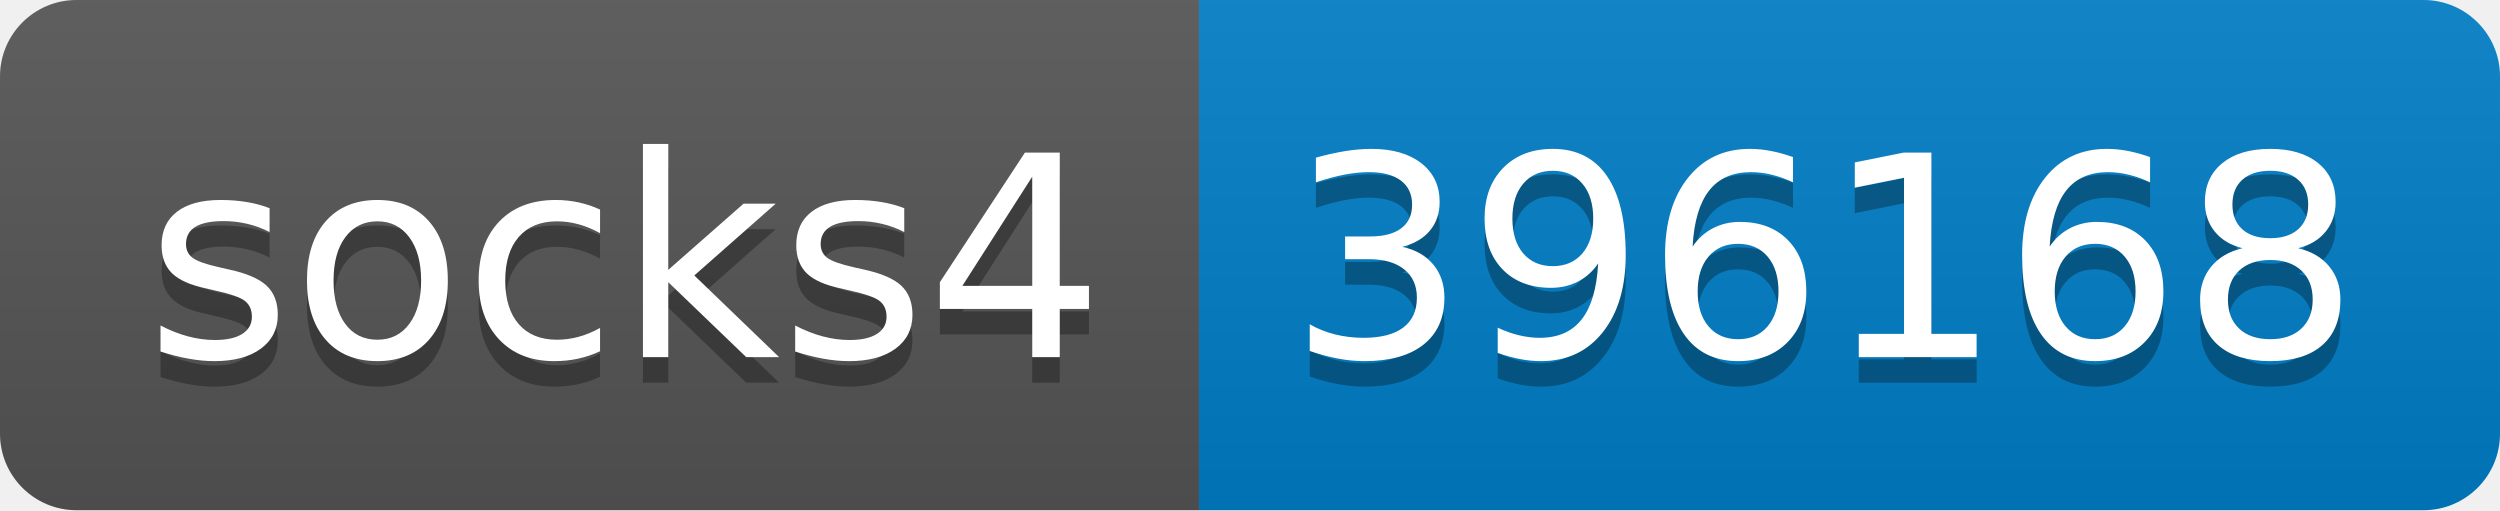
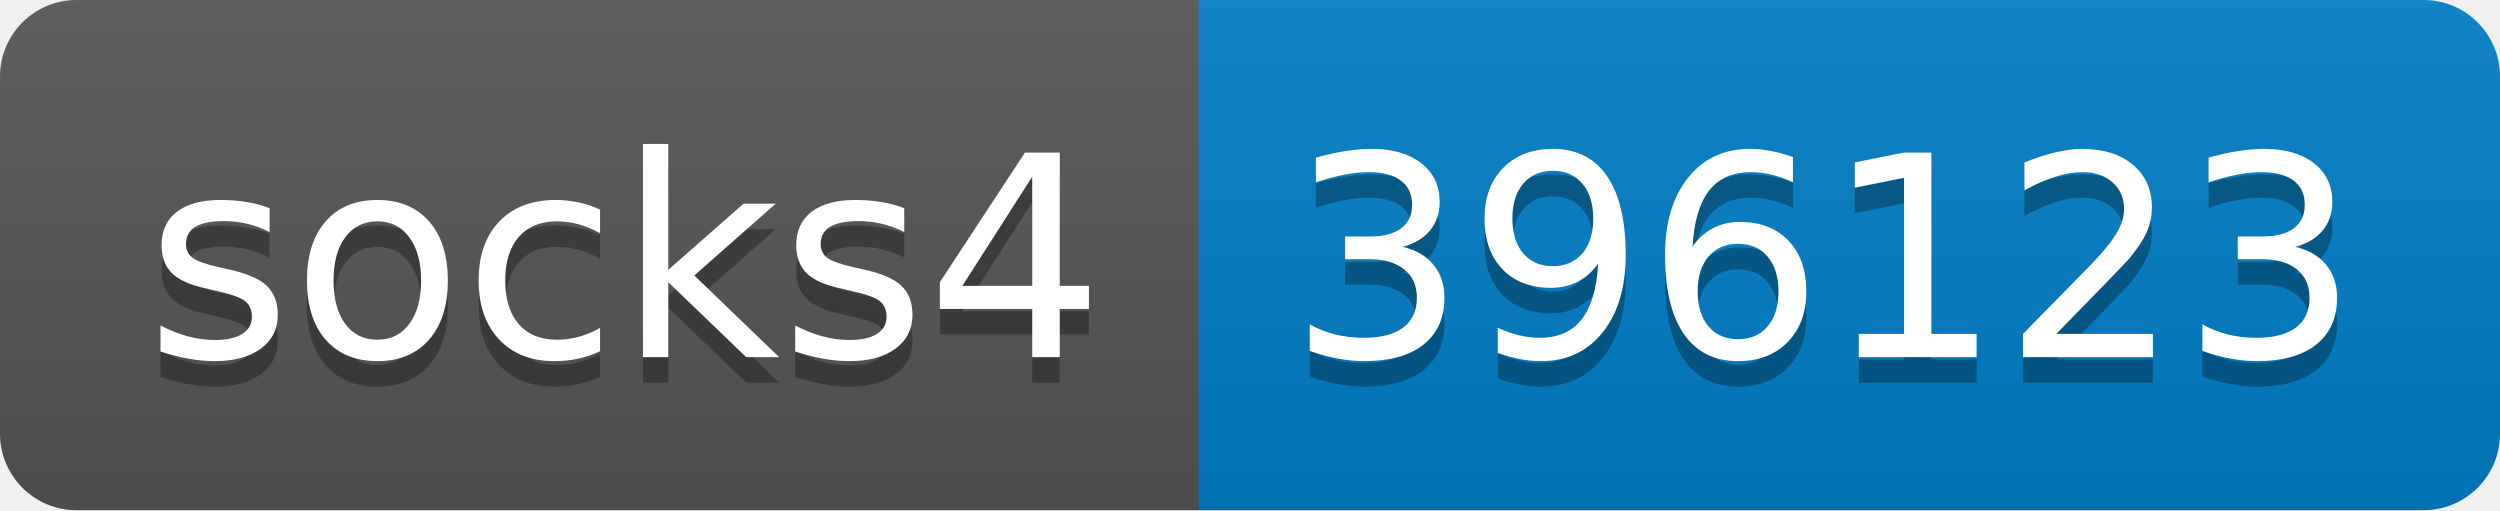
- <svg xmlns="http://www.w3.org/2000/svg" width="98" height="20" role="img" aria-label="socks4: 396168">
+ <svg xmlns="http://www.w3.org/2000/svg" width="98" height="20" role="img" aria-label="socks4: 396123">
  <linearGradient id="s" x2="0" y2="100%">
    <stop offset="0" stop-color="#bbb" stop-opacity=".1" />
    <stop offset="1" stop-opacity=".1" />
  </linearGradient>
  <clipPath id="r">
    <rect width="98" height="20" rx="3" fill="#fff" />
  </clipPath>
  <g clip-path="url(#r)">
    <rect width="47" height="20" fill="#555" />
    <rect x="47" width="51" height="20" fill="#007ec6" />
    <rect width="98" height="20" fill="url(#s)" />
  </g>
  <g fill="#fff" text-anchor="middle" font-family="Verdana,Geneva,DejaVu Sans,sans-serif" text-rendering="geometricPrecision" font-size="110">
    <text aria-hidden="true" x="245" y="150" fill="#010101" fill-opacity=".3" transform="scale(.1)" textLength="370">socks4</text>
    <text x="245" y="140" transform="scale(.1)" fill="#fff" textLength="370">socks4</text>
-     <text aria-hidden="true" x="715" y="150" fill="#010101" fill-opacity=".3" transform="scale(.1)" textLength="410">396168</text>
-     <text x="715" y="140" transform="scale(.1)" fill="#fff" textLength="410">396168</text>
+     <text aria-hidden="true" x="715" y="150" fill="#010101" fill-opacity=".3" transform="scale(.1)" textLength="410">396123</text>
+     <text x="715" y="140" transform="scale(.1)" fill="#fff" textLength="410">396123</text>
  </g>
</svg>
